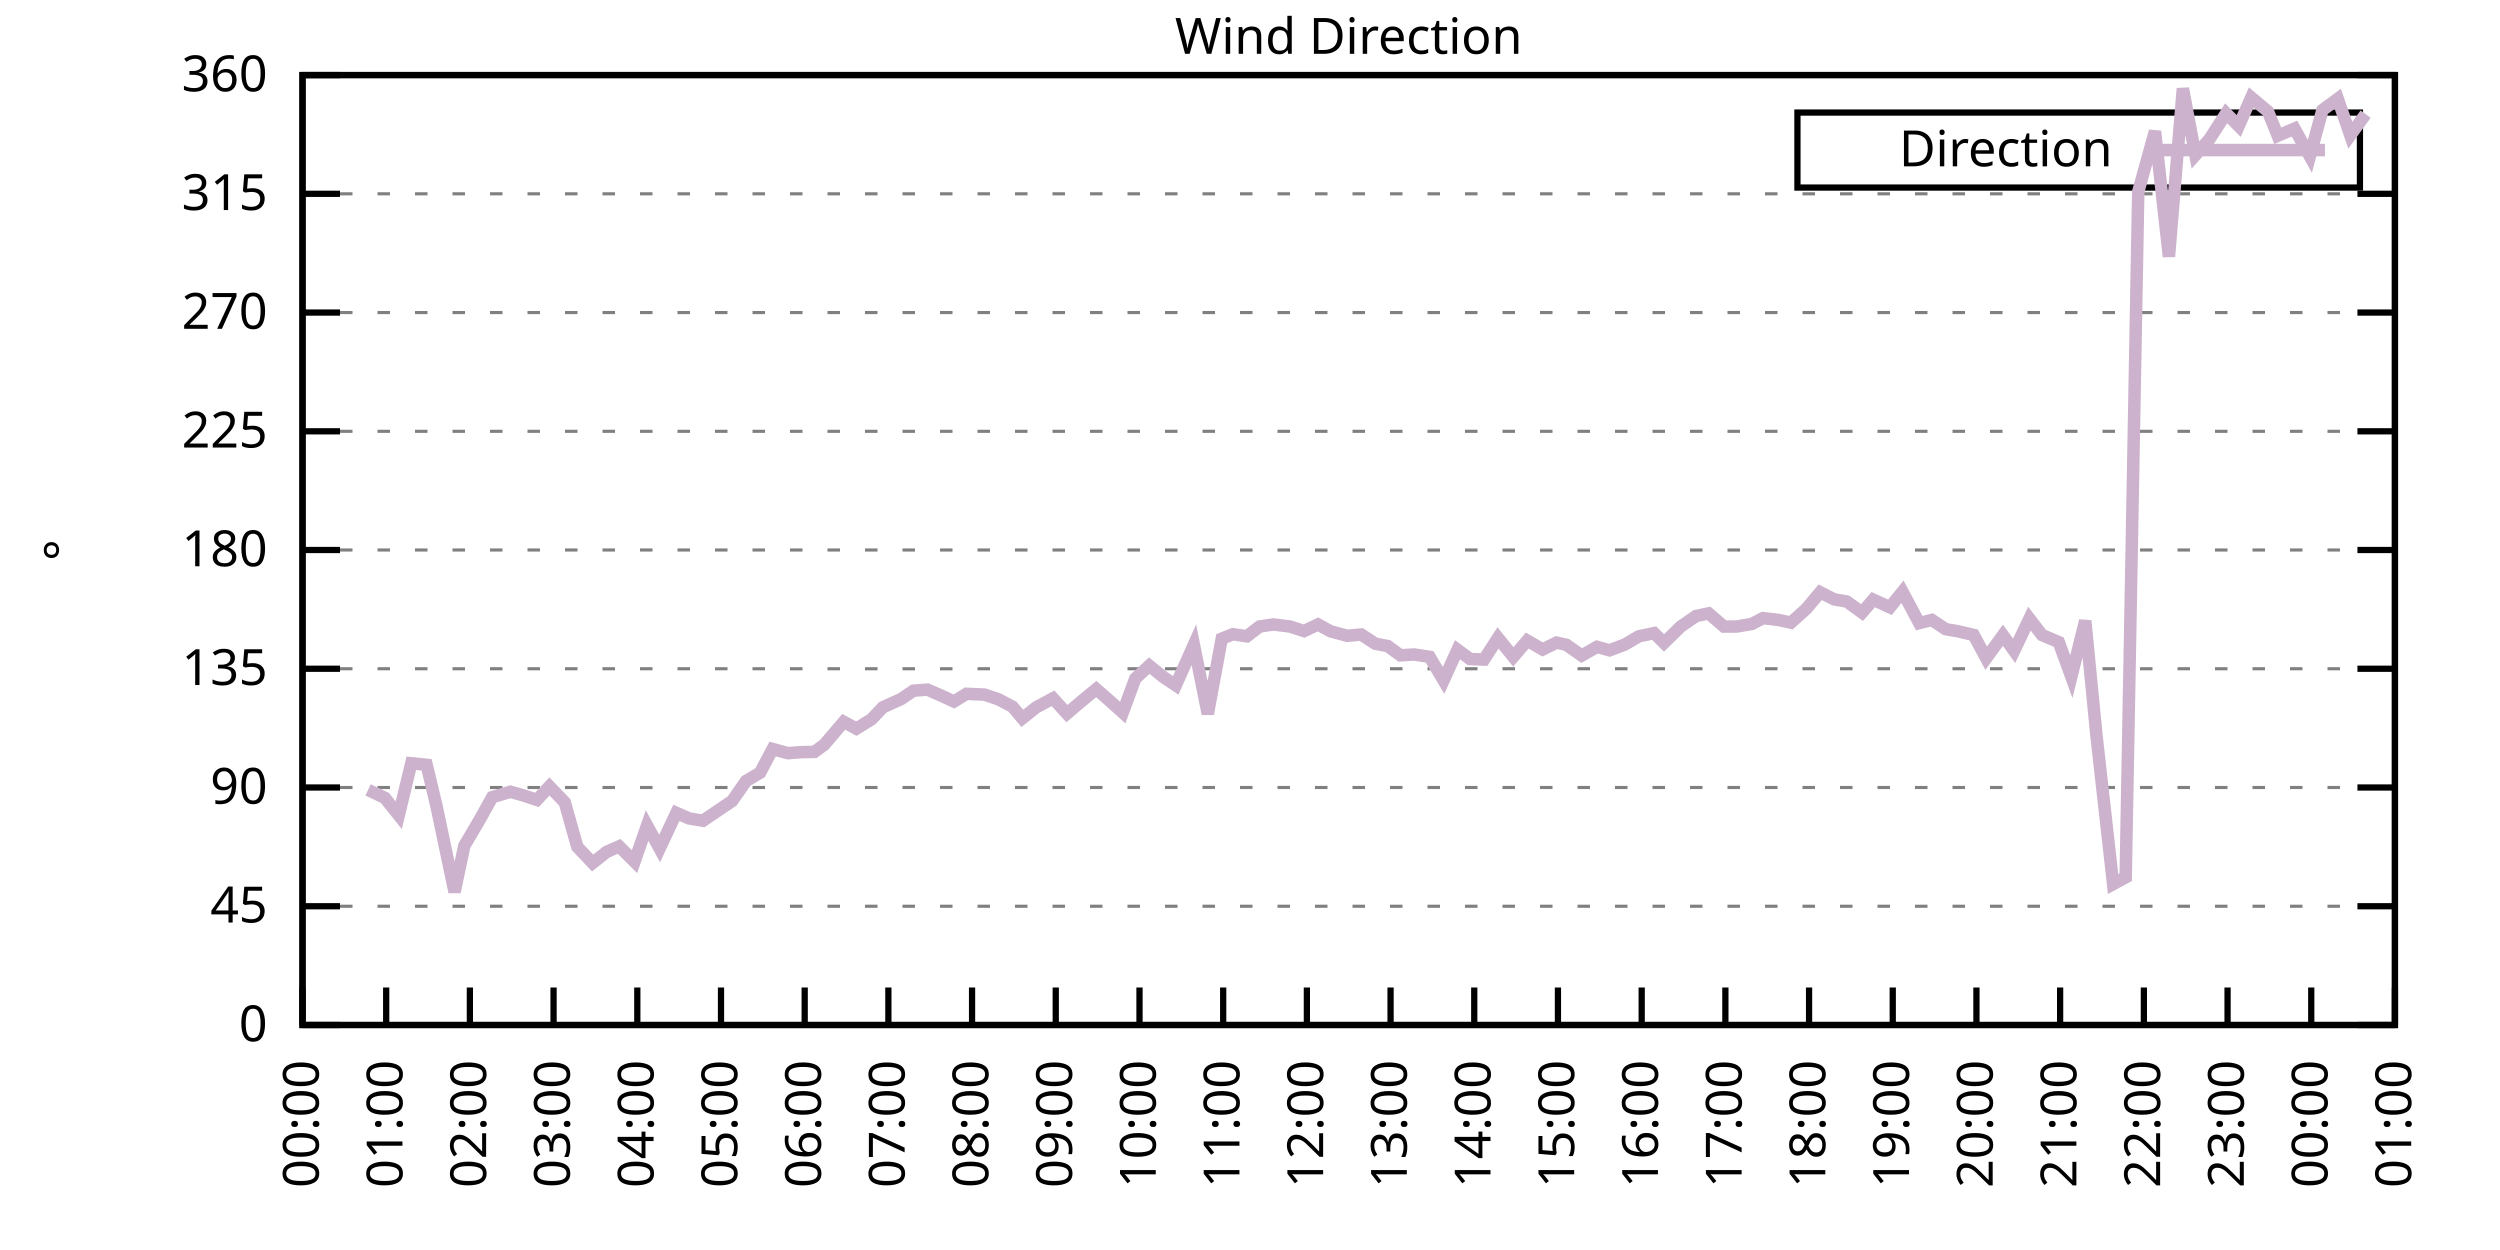
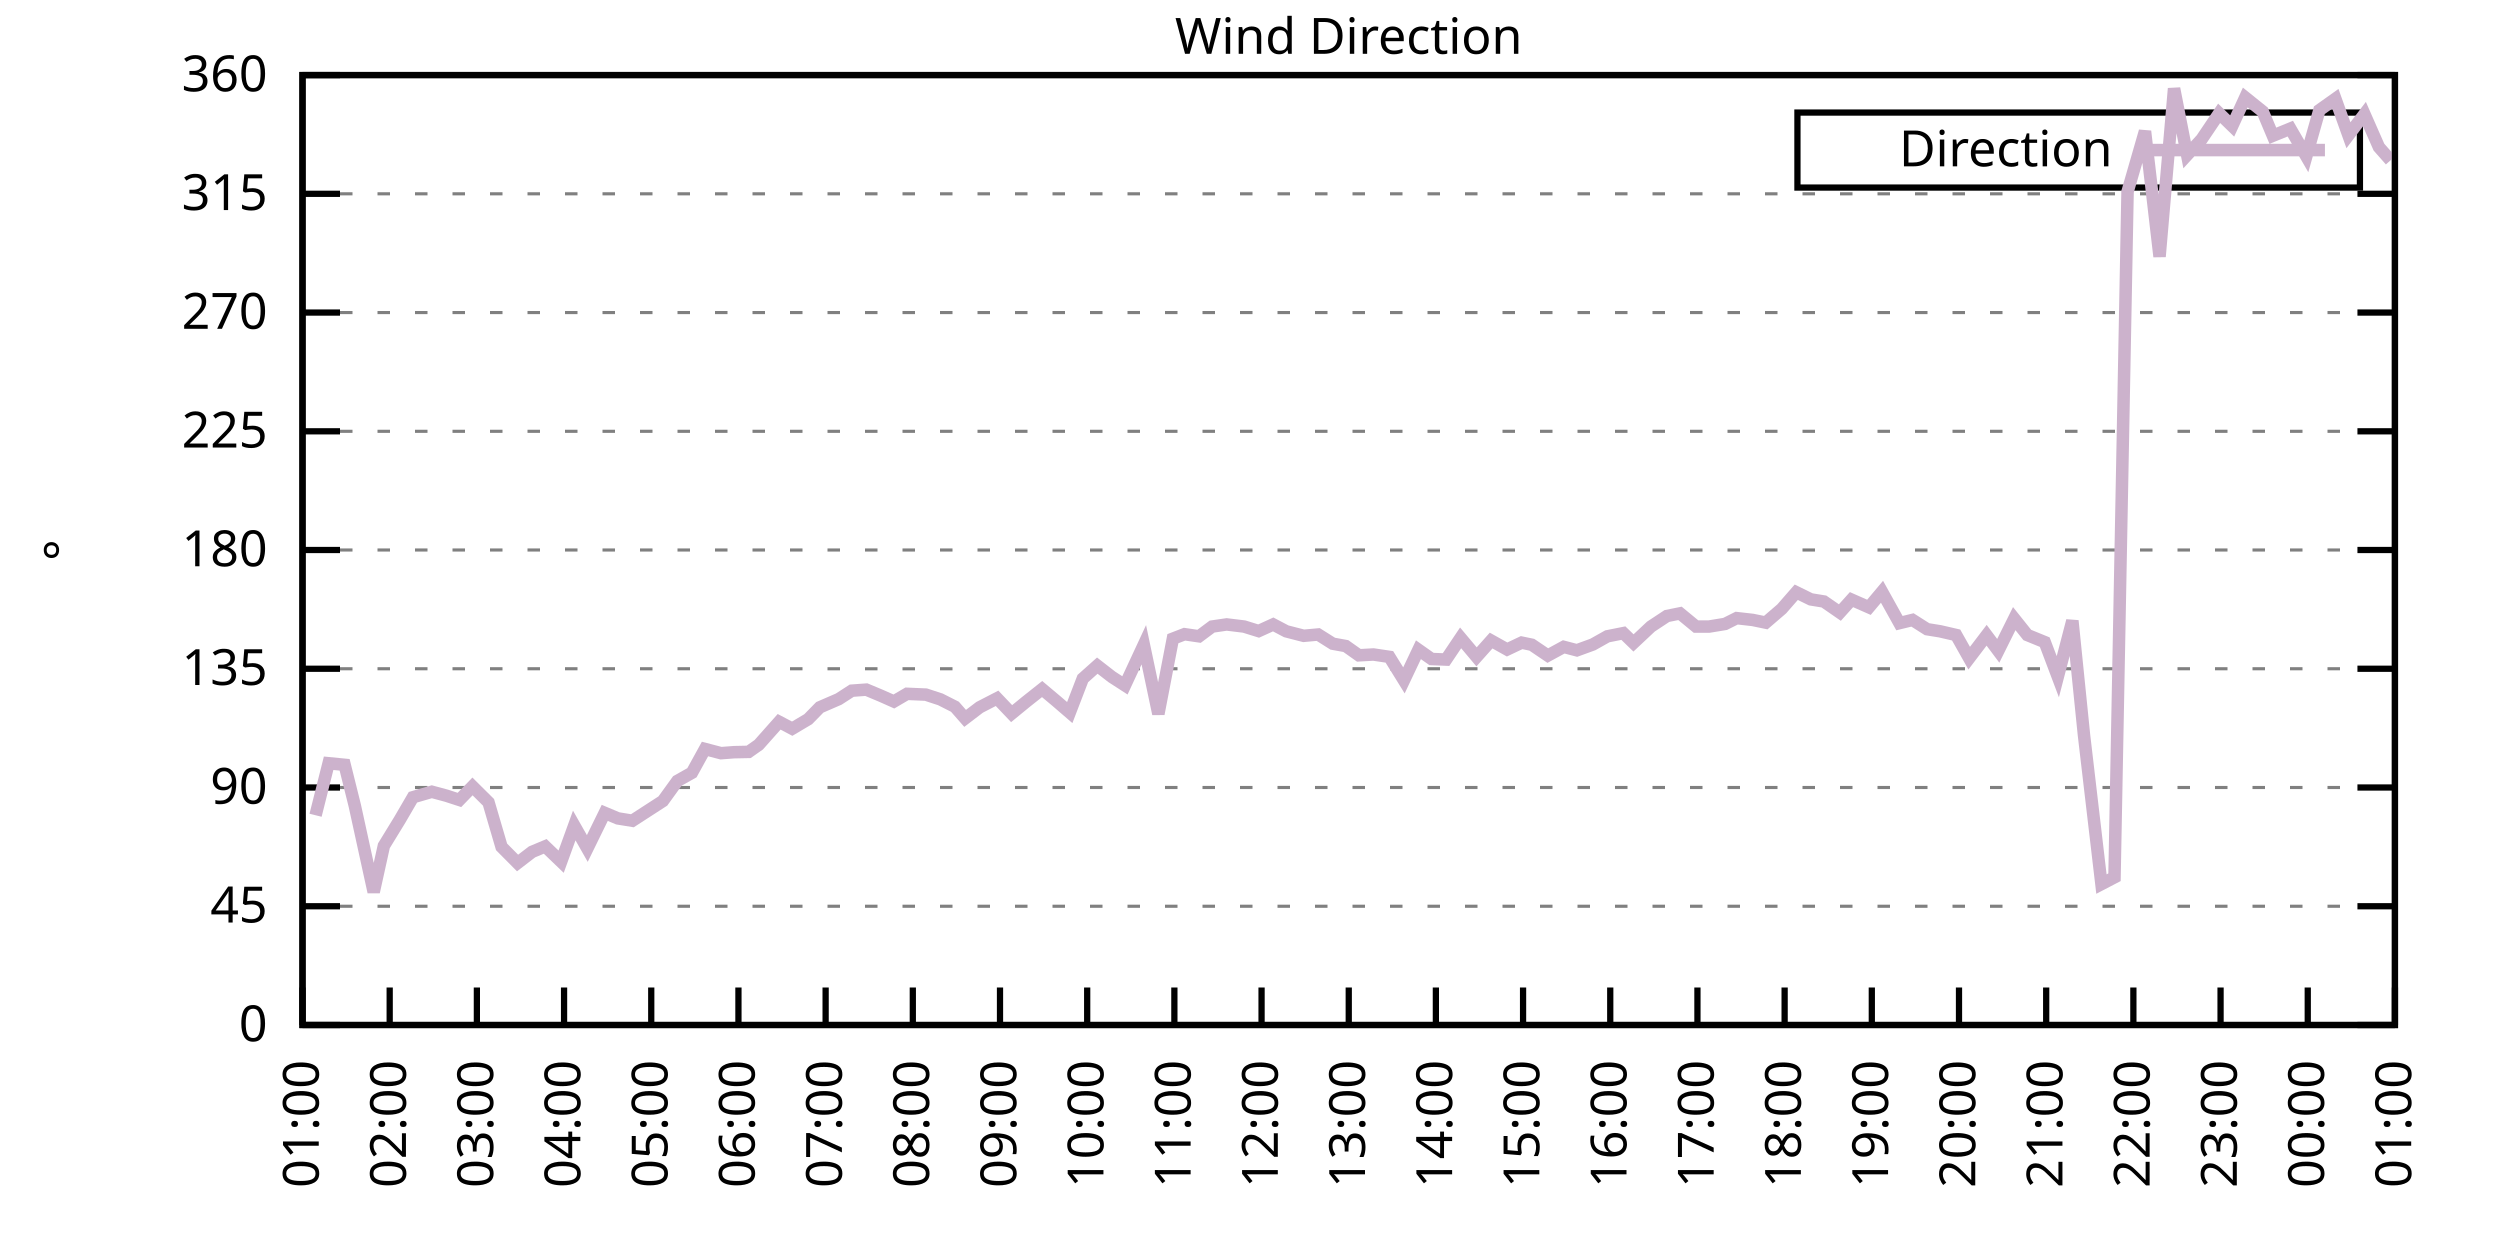
<svg xmlns="http://www.w3.org/2000/svg" xmlns:xlink="http://www.w3.org/1999/xlink" width="400" height="200" viewBox="0 0 400 200">
  <g id="gnuplot_canvas">
    <rect x="0" y="0" width="400" height="200" fill="none" />
    <defs>
      <circle id="gpDot" r="0.5" stroke-width="0.5" stroke="currentColor" />
      <path id="gpPt0" stroke-width="0.333" stroke="currentColor" d="M-1,0 h2 M0,-1 v2" />
      <path id="gpPt1" stroke-width="0.333" stroke="currentColor" d="M-1,-1 L1,1 M1,-1 L-1,1" />
      <path id="gpPt2" stroke-width="0.333" stroke="currentColor" d="M-1,0 L1,0 M0,-1 L0,1 M-1,-1 L1,1 M-1,1 L1,-1" />
      <rect id="gpPt3" stroke-width="0.333" stroke="currentColor" x="-1" y="-1" width="2" height="2" />
      <rect id="gpPt4" stroke-width="0.333" stroke="currentColor" fill="currentColor" x="-1" y="-1" width="2" height="2" />
      <circle id="gpPt5" stroke-width="0.333" stroke="currentColor" cx="0" cy="0" r="1" />
      <use xlink:href="#gpPt5" id="gpPt6" fill="currentColor" stroke="none" />
      <path id="gpPt7" stroke-width="0.333" stroke="currentColor" d="M0,-1.33 L-1.33,0.67 L1.33,0.67 z" />
      <use xlink:href="#gpPt7" id="gpPt8" fill="currentColor" stroke="none" />
      <use xlink:href="#gpPt7" id="gpPt9" stroke="currentColor" transform="rotate(180)" />
      <use xlink:href="#gpPt9" id="gpPt10" fill="currentColor" stroke="none" />
      <use xlink:href="#gpPt3" id="gpPt11" stroke="currentColor" transform="rotate(45)" />
      <use xlink:href="#gpPt11" id="gpPt12" fill="currentColor" stroke="none" />
      <path id="gpPt13" stroke-width="0.333" stroke="currentColor" d="M0,1.330 L1.265,0.411 L0.782,-1.067 L-0.782,-1.076 L-1.265,0.411 z" />
      <use xlink:href="#gpPt13" id="gpPt14" fill="currentColor" stroke="none" />
      <filter id="textbox" filterUnits="objectBoundingBox" x="0" y="0" height="1" width="1">
        <feFlood flood-color="white" flood-opacity="1" result="bgnd" />
        <feComposite in="SourceGraphic" in2="bgnd" operator="atop" />
      </filter>
      <filter id="greybox" filterUnits="objectBoundingBox" x="0" y="0" height="1" width="1">
        <feFlood flood-color="lightgrey" flood-opacity="1" result="grey" />
        <feComposite in="SourceGraphic" in2="grey" operator="atop" />
      </filter>
    </defs>
    <g fill="none" color="white" stroke="currentColor" stroke-width="1.00" stroke-linecap="butt" stroke-linejoin="miter">
</g>
    <g fill="none" color="black" stroke="currentColor" stroke-width="1.00" stroke-linecap="butt" stroke-linejoin="miter">
      <g stroke="none" shape-rendering="crispEdges">
        <polygon fill="rgb(255, 255, 255)" points="48.40,164.00 383.18,164.00 383.18,12.02 48.40,12.02 " />
      </g>
    </g>
    <g fill="none" color="black" stroke="currentColor" stroke-width="1.00" stroke-linecap="butt" stroke-linejoin="miter">
</g>
    <g fill="none" color="black" stroke="black" stroke-width="0.50" stroke-linecap="butt" stroke-linejoin="miter">
</g>
    <g fill="none" color="gray" stroke="currentColor" stroke-width="0.50" stroke-linecap="butt" stroke-linejoin="miter">
      <path stroke="gray" stroke-dasharray="2,4" class="gridline" d="M48.40,164.00 L383.19,164.00  " />
    </g>
    <g fill="none" color="gray" stroke="gray" stroke-width="1.00" stroke-linecap="butt" stroke-linejoin="miter">
</g>
    <g fill="none" color="black" stroke="currentColor" stroke-width="1.00" stroke-linecap="butt" stroke-linejoin="miter">
      <path stroke="black" d="M48.40,164.00 L54.40,164.00 M383.19,164.00 L377.19,164.00  " />
      <g transform="translate(42.80,166.60)" stroke="none" fill="black" font-family="Sans" font-size="8.00" text-anchor="end">
        <text>
          <tspan font-family="Sans"> 0</tspan>
        </text>
      </g>
    </g>
    <g fill="none" color="black" stroke="currentColor" stroke-width="1.00" stroke-linecap="butt" stroke-linejoin="miter">
</g>
    <g fill="none" color="black" stroke="black" stroke-width="0.50" stroke-linecap="butt" stroke-linejoin="miter">
</g>
    <g fill="none" color="gray" stroke="currentColor" stroke-width="0.50" stroke-linecap="butt" stroke-linejoin="miter">
      <path stroke="gray" stroke-dasharray="2,4" class="gridline" d="M48.40,145.00 L383.19,145.00  " />
    </g>
    <g fill="none" color="gray" stroke="gray" stroke-width="1.00" stroke-linecap="butt" stroke-linejoin="miter">
</g>
    <g fill="none" color="black" stroke="currentColor" stroke-width="1.00" stroke-linecap="butt" stroke-linejoin="miter">
      <path stroke="black" d="M48.40,145.00 L54.40,145.00 M383.19,145.00 L377.19,145.00  " />
      <g transform="translate(42.80,147.60)" stroke="none" fill="black" font-family="Sans" font-size="8.00" text-anchor="end">
        <text>
          <tspan font-family="Sans"> 45</tspan>
        </text>
      </g>
    </g>
    <g fill="none" color="black" stroke="currentColor" stroke-width="1.00" stroke-linecap="butt" stroke-linejoin="miter">
</g>
    <g fill="none" color="black" stroke="black" stroke-width="0.50" stroke-linecap="butt" stroke-linejoin="miter">
</g>
    <g fill="none" color="gray" stroke="currentColor" stroke-width="0.50" stroke-linecap="butt" stroke-linejoin="miter">
      <path stroke="gray" stroke-dasharray="2,4" class="gridline" d="M48.40,126.00 L383.19,126.00  " />
    </g>
    <g fill="none" color="gray" stroke="gray" stroke-width="1.00" stroke-linecap="butt" stroke-linejoin="miter">
</g>
    <g fill="none" color="black" stroke="currentColor" stroke-width="1.00" stroke-linecap="butt" stroke-linejoin="miter">
      <path stroke="black" d="M48.40,126.00 L54.40,126.00 M383.19,126.00 L377.19,126.00  " />
      <g transform="translate(42.80,128.60)" stroke="none" fill="black" font-family="Sans" font-size="8.00" text-anchor="end">
        <text>
          <tspan font-family="Sans"> 90</tspan>
        </text>
      </g>
    </g>
    <g fill="none" color="black" stroke="currentColor" stroke-width="1.00" stroke-linecap="butt" stroke-linejoin="miter">
</g>
    <g fill="none" color="black" stroke="black" stroke-width="0.50" stroke-linecap="butt" stroke-linejoin="miter">
</g>
    <g fill="none" color="gray" stroke="currentColor" stroke-width="0.50" stroke-linecap="butt" stroke-linejoin="miter">
      <path stroke="gray" stroke-dasharray="2,4" class="gridline" d="M48.40,107.00 L383.19,107.00  " />
    </g>
    <g fill="none" color="gray" stroke="gray" stroke-width="1.00" stroke-linecap="butt" stroke-linejoin="miter">
</g>
    <g fill="none" color="black" stroke="currentColor" stroke-width="1.00" stroke-linecap="butt" stroke-linejoin="miter">
      <path stroke="black" d="M48.40,107.00 L54.40,107.00 M383.19,107.00 L377.19,107.00  " />
      <g transform="translate(42.80,109.60)" stroke="none" fill="black" font-family="Sans" font-size="8.00" text-anchor="end">
        <text>
          <tspan font-family="Sans"> 135</tspan>
        </text>
      </g>
    </g>
    <g fill="none" color="black" stroke="currentColor" stroke-width="1.00" stroke-linecap="butt" stroke-linejoin="miter">
</g>
    <g fill="none" color="black" stroke="black" stroke-width="0.50" stroke-linecap="butt" stroke-linejoin="miter">
</g>
    <g fill="none" color="gray" stroke="currentColor" stroke-width="0.50" stroke-linecap="butt" stroke-linejoin="miter">
      <path stroke="gray" stroke-dasharray="2,4" class="gridline" d="M48.40,88.00 L383.19,88.00  " />
    </g>
    <g fill="none" color="gray" stroke="gray" stroke-width="1.00" stroke-linecap="butt" stroke-linejoin="miter">
</g>
    <g fill="none" color="black" stroke="currentColor" stroke-width="1.00" stroke-linecap="butt" stroke-linejoin="miter">
      <path stroke="black" d="M48.40,88.00 L54.40,88.00 M383.19,88.00 L377.19,88.00  " />
      <g transform="translate(42.80,90.60)" stroke="none" fill="black" font-family="Sans" font-size="8.00" text-anchor="end">
        <text>
          <tspan font-family="Sans"> 180</tspan>
        </text>
      </g>
    </g>
    <g fill="none" color="black" stroke="currentColor" stroke-width="1.00" stroke-linecap="butt" stroke-linejoin="miter">
</g>
    <g fill="none" color="black" stroke="black" stroke-width="0.50" stroke-linecap="butt" stroke-linejoin="miter">
</g>
    <g fill="none" color="gray" stroke="currentColor" stroke-width="0.50" stroke-linecap="butt" stroke-linejoin="miter">
      <path stroke="gray" stroke-dasharray="2,4" class="gridline" d="M48.40,69.01 L383.19,69.01  " />
    </g>
    <g fill="none" color="gray" stroke="gray" stroke-width="1.00" stroke-linecap="butt" stroke-linejoin="miter">
</g>
    <g fill="none" color="black" stroke="currentColor" stroke-width="1.00" stroke-linecap="butt" stroke-linejoin="miter">
      <path stroke="black" d="M48.40,69.01 L54.40,69.01 M383.19,69.01 L377.19,69.01  " />
      <g transform="translate(42.80,71.61)" stroke="none" fill="black" font-family="Sans" font-size="8.00" text-anchor="end">
        <text>
          <tspan font-family="Sans"> 225</tspan>
        </text>
      </g>
    </g>
    <g fill="none" color="black" stroke="currentColor" stroke-width="1.00" stroke-linecap="butt" stroke-linejoin="miter">
</g>
    <g fill="none" color="black" stroke="black" stroke-width="0.50" stroke-linecap="butt" stroke-linejoin="miter">
</g>
    <g fill="none" color="gray" stroke="currentColor" stroke-width="0.50" stroke-linecap="butt" stroke-linejoin="miter">
      <path stroke="gray" stroke-dasharray="2,4" class="gridline" d="M48.40,50.01 L383.19,50.01  " />
    </g>
    <g fill="none" color="gray" stroke="gray" stroke-width="1.00" stroke-linecap="butt" stroke-linejoin="miter">
</g>
    <g fill="none" color="black" stroke="currentColor" stroke-width="1.00" stroke-linecap="butt" stroke-linejoin="miter">
      <path stroke="black" d="M48.40,50.01 L54.40,50.01 M383.19,50.01 L377.19,50.01  " />
      <g transform="translate(42.80,52.61)" stroke="none" fill="black" font-family="Sans" font-size="8.00" text-anchor="end">
        <text>
          <tspan font-family="Sans"> 270</tspan>
        </text>
      </g>
    </g>
    <g fill="none" color="black" stroke="currentColor" stroke-width="1.00" stroke-linecap="butt" stroke-linejoin="miter">
</g>
    <g fill="none" color="black" stroke="black" stroke-width="0.50" stroke-linecap="butt" stroke-linejoin="miter">
</g>
    <g fill="none" color="gray" stroke="currentColor" stroke-width="0.50" stroke-linecap="butt" stroke-linejoin="miter">
      <path stroke="gray" stroke-dasharray="2,4" class="gridline" d="M48.40,31.01 L383.19,31.01  " />
    </g>
    <g fill="none" color="gray" stroke="gray" stroke-width="1.00" stroke-linecap="butt" stroke-linejoin="miter">
</g>
    <g fill="none" color="black" stroke="currentColor" stroke-width="1.00" stroke-linecap="butt" stroke-linejoin="miter">
      <path stroke="black" d="M48.40,31.01 L54.40,31.01 M383.19,31.01 L377.19,31.01  " />
      <g transform="translate(42.80,33.61)" stroke="none" fill="black" font-family="Sans" font-size="8.00" text-anchor="end">
        <text>
          <tspan font-family="Sans"> 315</tspan>
        </text>
      </g>
    </g>
    <g fill="none" color="black" stroke="currentColor" stroke-width="1.00" stroke-linecap="butt" stroke-linejoin="miter">
</g>
    <g fill="none" color="black" stroke="black" stroke-width="0.50" stroke-linecap="butt" stroke-linejoin="miter">
</g>
    <g fill="none" color="gray" stroke="currentColor" stroke-width="0.50" stroke-linecap="butt" stroke-linejoin="miter">
      <path stroke="gray" stroke-dasharray="2,4" class="gridline" d="M48.40,12.01 L383.19,12.01  " />
    </g>
    <g fill="none" color="gray" stroke="gray" stroke-width="1.00" stroke-linecap="butt" stroke-linejoin="miter">
</g>
    <g fill="none" color="black" stroke="currentColor" stroke-width="1.00" stroke-linecap="butt" stroke-linejoin="miter">
      <path stroke="black" d="M48.40,12.01 L54.40,12.01 M383.19,12.01 L377.19,12.01  " />
      <g transform="translate(42.80,14.61)" stroke="none" fill="black" font-family="Sans" font-size="8.00" text-anchor="end">
        <text>
          <tspan font-family="Sans"> 360</tspan>
        </text>
      </g>
    </g>
    <g fill="none" color="black" stroke="currentColor" stroke-width="1.00" stroke-linecap="butt" stroke-linejoin="miter">
      <path stroke="black" d="M48.40,164.00 L48.40,158.00  " />
      <g transform="translate(51.00,169.60) rotate(270.00)" stroke="none" fill="black" font-family="Sans" font-size="8.00" text-anchor="end">
        <text>
-           <tspan font-family="Sans">00:00</tspan>
-         </text>
-       </g>
-     </g>
-     <g fill="none" color="black" stroke="currentColor" stroke-width="1.00" stroke-linecap="butt" stroke-linejoin="miter">
-       <path stroke="black" d="M61.79,164.00 L61.79,158.00  " />
-       <g transform="translate(64.39,169.60) rotate(270.00)" stroke="none" fill="black" font-family="Sans" font-size="8.00" text-anchor="end">
-         <text>
          <tspan font-family="Sans">01:00</tspan>
        </text>
      </g>
    </g>
    <g fill="none" color="black" stroke="currentColor" stroke-width="1.00" stroke-linecap="butt" stroke-linejoin="miter">
-       <path stroke="black" d="M75.18,164.00 L75.18,158.00  " />
-       <g transform="translate(77.78,169.60) rotate(270.00)" stroke="none" fill="black" font-family="Sans" font-size="8.00" text-anchor="end">
+       <path stroke="black" d="M62.35,164.00 L62.35,158.00  " />
+       <g transform="translate(64.95,169.60) rotate(270.00)" stroke="none" fill="black" font-family="Sans" font-size="8.00" text-anchor="end">
        <text>
          <tspan font-family="Sans">02:00</tspan>
        </text>
      </g>
    </g>
    <g fill="none" color="black" stroke="currentColor" stroke-width="1.00" stroke-linecap="butt" stroke-linejoin="miter">
-       <path stroke="black" d="M88.57,164.00 L88.57,158.00  " />
-       <g transform="translate(91.17,169.60) rotate(270.00)" stroke="none" fill="black" font-family="Sans" font-size="8.00" text-anchor="end">
+       <path stroke="black" d="M76.30,164.00 L76.30,158.00  " />
+       <g transform="translate(78.90,169.60) rotate(270.00)" stroke="none" fill="black" font-family="Sans" font-size="8.00" text-anchor="end">
        <text>
          <tspan font-family="Sans">03:00</tspan>
        </text>
      </g>
    </g>
    <g fill="none" color="black" stroke="currentColor" stroke-width="1.00" stroke-linecap="butt" stroke-linejoin="miter">
-       <path stroke="black" d="M101.97,164.00 L101.97,158.00  " />
-       <g transform="translate(104.57,169.60) rotate(270.00)" stroke="none" fill="black" font-family="Sans" font-size="8.00" text-anchor="end">
+       <path stroke="black" d="M90.25,164.00 L90.25,158.00  " />
+       <g transform="translate(92.85,169.60) rotate(270.00)" stroke="none" fill="black" font-family="Sans" font-size="8.00" text-anchor="end">
        <text>
          <tspan font-family="Sans">04:00</tspan>
        </text>
      </g>
    </g>
    <g fill="none" color="black" stroke="currentColor" stroke-width="1.00" stroke-linecap="butt" stroke-linejoin="miter">
-       <path stroke="black" d="M115.36,164.00 L115.36,158.00  " />
-       <g transform="translate(117.96,169.60) rotate(270.00)" stroke="none" fill="black" font-family="Sans" font-size="8.00" text-anchor="end">
+       <path stroke="black" d="M104.20,164.00 L104.20,158.00  " />
+       <g transform="translate(106.80,169.60) rotate(270.00)" stroke="none" fill="black" font-family="Sans" font-size="8.00" text-anchor="end">
        <text>
          <tspan font-family="Sans">05:00</tspan>
        </text>
      </g>
    </g>
    <g fill="none" color="black" stroke="currentColor" stroke-width="1.00" stroke-linecap="butt" stroke-linejoin="miter">
-       <path stroke="black" d="M128.75,164.00 L128.75,158.00  " />
-       <g transform="translate(131.35,169.60) rotate(270.00)" stroke="none" fill="black" font-family="Sans" font-size="8.00" text-anchor="end">
+       <path stroke="black" d="M118.15,164.00 L118.15,158.00  " />
+       <g transform="translate(120.75,169.60) rotate(270.00)" stroke="none" fill="black" font-family="Sans" font-size="8.00" text-anchor="end">
        <text>
          <tspan font-family="Sans">06:00</tspan>
        </text>
      </g>
    </g>
    <g fill="none" color="black" stroke="currentColor" stroke-width="1.00" stroke-linecap="butt" stroke-linejoin="miter">
-       <path stroke="black" d="M142.14,164.00 L142.14,158.00  " />
-       <g transform="translate(144.74,169.60) rotate(270.00)" stroke="none" fill="black" font-family="Sans" font-size="8.00" text-anchor="end">
+       <path stroke="black" d="M132.10,164.00 L132.10,158.00  " />
+       <g transform="translate(134.70,169.60) rotate(270.00)" stroke="none" fill="black" font-family="Sans" font-size="8.00" text-anchor="end">
        <text>
          <tspan font-family="Sans">07:00</tspan>
        </text>
      </g>
    </g>
    <g fill="none" color="black" stroke="currentColor" stroke-width="1.00" stroke-linecap="butt" stroke-linejoin="miter">
-       <path stroke="black" d="M155.53,164.00 L155.53,158.00  " />
-       <g transform="translate(158.13,169.60) rotate(270.00)" stroke="none" fill="black" font-family="Sans" font-size="8.00" text-anchor="end">
+       <path stroke="black" d="M146.05,164.00 L146.05,158.00  " />
+       <g transform="translate(148.65,169.60) rotate(270.00)" stroke="none" fill="black" font-family="Sans" font-size="8.00" text-anchor="end">
        <text>
          <tspan font-family="Sans">08:00</tspan>
        </text>
      </g>
    </g>
    <g fill="none" color="black" stroke="currentColor" stroke-width="1.00" stroke-linecap="butt" stroke-linejoin="miter">
-       <path stroke="black" d="M168.92,164.00 L168.92,158.00  " />
-       <g transform="translate(171.52,169.60) rotate(270.00)" stroke="none" fill="black" font-family="Sans" font-size="8.00" text-anchor="end">
+       <path stroke="black" d="M160.00,164.00 L160.00,158.00  " />
+       <g transform="translate(162.60,169.60) rotate(270.00)" stroke="none" fill="black" font-family="Sans" font-size="8.00" text-anchor="end">
        <text>
          <tspan font-family="Sans">09:00</tspan>
        </text>
      </g>
    </g>
    <g fill="none" color="black" stroke="currentColor" stroke-width="1.00" stroke-linecap="butt" stroke-linejoin="miter">
-       <path stroke="black" d="M182.32,164.00 L182.32,158.00  " />
-       <g transform="translate(184.92,169.60) rotate(270.00)" stroke="none" fill="black" font-family="Sans" font-size="8.00" text-anchor="end">
+       <path stroke="black" d="M173.95,164.00 L173.95,158.00  " />
+       <g transform="translate(176.55,169.60) rotate(270.00)" stroke="none" fill="black" font-family="Sans" font-size="8.00" text-anchor="end">
        <text>
          <tspan font-family="Sans">10:00</tspan>
        </text>
      </g>
    </g>
    <g fill="none" color="black" stroke="currentColor" stroke-width="1.00" stroke-linecap="butt" stroke-linejoin="miter">
-       <path stroke="black" d="M195.71,164.00 L195.71,158.00  " />
-       <g transform="translate(198.31,169.60) rotate(270.00)" stroke="none" fill="black" font-family="Sans" font-size="8.00" text-anchor="end">
+       <path stroke="black" d="M187.90,164.00 L187.90,158.00  " />
+       <g transform="translate(190.50,169.60) rotate(270.00)" stroke="none" fill="black" font-family="Sans" font-size="8.00" text-anchor="end">
        <text>
          <tspan font-family="Sans">11:00</tspan>
        </text>
      </g>
    </g>
    <g fill="none" color="black" stroke="currentColor" stroke-width="1.00" stroke-linecap="butt" stroke-linejoin="miter">
-       <path stroke="black" d="M209.10,164.00 L209.10,158.00  " />
-       <g transform="translate(211.70,169.60) rotate(270.00)" stroke="none" fill="black" font-family="Sans" font-size="8.00" text-anchor="end">
+       <path stroke="black" d="M201.85,164.00 L201.85,158.00  " />
+       <g transform="translate(204.45,169.60) rotate(270.00)" stroke="none" fill="black" font-family="Sans" font-size="8.00" text-anchor="end">
        <text>
          <tspan font-family="Sans">12:00</tspan>
        </text>
      </g>
    </g>
    <g fill="none" color="black" stroke="currentColor" stroke-width="1.00" stroke-linecap="butt" stroke-linejoin="miter">
-       <path stroke="black" d="M222.49,164.00 L222.49,158.00  " />
-       <g transform="translate(225.09,169.60) rotate(270.00)" stroke="none" fill="black" font-family="Sans" font-size="8.00" text-anchor="end">
+       <path stroke="black" d="M215.80,164.00 L215.80,158.00  " />
+       <g transform="translate(218.40,169.60) rotate(270.00)" stroke="none" fill="black" font-family="Sans" font-size="8.00" text-anchor="end">
        <text>
          <tspan font-family="Sans">13:00</tspan>
        </text>
      </g>
    </g>
    <g fill="none" color="black" stroke="currentColor" stroke-width="1.00" stroke-linecap="butt" stroke-linejoin="miter">
-       <path stroke="black" d="M235.88,164.00 L235.88,158.00  " />
-       <g transform="translate(238.48,169.60) rotate(270.00)" stroke="none" fill="black" font-family="Sans" font-size="8.00" text-anchor="end">
+       <path stroke="black" d="M229.74,164.00 L229.74,158.00  " />
+       <g transform="translate(232.34,169.60) rotate(270.00)" stroke="none" fill="black" font-family="Sans" font-size="8.00" text-anchor="end">
        <text>
          <tspan font-family="Sans">14:00</tspan>
        </text>
      </g>
    </g>
    <g fill="none" color="black" stroke="currentColor" stroke-width="1.00" stroke-linecap="butt" stroke-linejoin="miter">
-       <path stroke="black" d="M249.27,164.00 L249.27,158.00  " />
-       <g transform="translate(251.87,169.60) rotate(270.00)" stroke="none" fill="black" font-family="Sans" font-size="8.00" text-anchor="end">
+       <path stroke="black" d="M243.69,164.00 L243.69,158.00  " />
+       <g transform="translate(246.29,169.60) rotate(270.00)" stroke="none" fill="black" font-family="Sans" font-size="8.00" text-anchor="end">
        <text>
          <tspan font-family="Sans">15:00</tspan>
        </text>
      </g>
    </g>
    <g fill="none" color="black" stroke="currentColor" stroke-width="1.00" stroke-linecap="butt" stroke-linejoin="miter">
-       <path stroke="black" d="M262.67,164.00 L262.67,158.00  " />
-       <g transform="translate(265.27,169.60) rotate(270.00)" stroke="none" fill="black" font-family="Sans" font-size="8.00" text-anchor="end">
+       <path stroke="black" d="M257.64,164.00 L257.64,158.00  " />
+       <g transform="translate(260.24,169.60) rotate(270.00)" stroke="none" fill="black" font-family="Sans" font-size="8.00" text-anchor="end">
        <text>
          <tspan font-family="Sans">16:00</tspan>
        </text>
      </g>
    </g>
    <g fill="none" color="black" stroke="currentColor" stroke-width="1.00" stroke-linecap="butt" stroke-linejoin="miter">
-       <path stroke="black" d="M276.06,164.00 L276.06,158.00  " />
-       <g transform="translate(278.66,169.60) rotate(270.00)" stroke="none" fill="black" font-family="Sans" font-size="8.00" text-anchor="end">
+       <path stroke="black" d="M271.59,164.00 L271.59,158.00  " />
+       <g transform="translate(274.19,169.60) rotate(270.00)" stroke="none" fill="black" font-family="Sans" font-size="8.00" text-anchor="end">
        <text>
          <tspan font-family="Sans">17:00</tspan>
        </text>
      </g>
    </g>
    <g fill="none" color="black" stroke="currentColor" stroke-width="1.00" stroke-linecap="butt" stroke-linejoin="miter">
-       <path stroke="black" d="M289.45,164.00 L289.45,158.00  " />
-       <g transform="translate(292.05,169.60) rotate(270.00)" stroke="none" fill="black" font-family="Sans" font-size="8.00" text-anchor="end">
+       <path stroke="black" d="M285.54,164.00 L285.54,158.00  " />
+       <g transform="translate(288.14,169.60) rotate(270.00)" stroke="none" fill="black" font-family="Sans" font-size="8.00" text-anchor="end">
        <text>
          <tspan font-family="Sans">18:00</tspan>
        </text>
      </g>
    </g>
    <g fill="none" color="black" stroke="currentColor" stroke-width="1.00" stroke-linecap="butt" stroke-linejoin="miter">
-       <path stroke="black" d="M302.84,164.00 L302.84,158.00  " />
-       <g transform="translate(305.44,169.60) rotate(270.00)" stroke="none" fill="black" font-family="Sans" font-size="8.00" text-anchor="end">
+       <path stroke="black" d="M299.49,164.00 L299.49,158.00  " />
+       <g transform="translate(302.09,169.60) rotate(270.00)" stroke="none" fill="black" font-family="Sans" font-size="8.00" text-anchor="end">
        <text>
          <tspan font-family="Sans">19:00</tspan>
        </text>
      </g>
    </g>
    <g fill="none" color="black" stroke="currentColor" stroke-width="1.00" stroke-linecap="butt" stroke-linejoin="miter">
-       <path stroke="black" d="M316.23,164.00 L316.23,158.00  " />
-       <g transform="translate(318.83,169.60) rotate(270.00)" stroke="none" fill="black" font-family="Sans" font-size="8.00" text-anchor="end">
+       <path stroke="black" d="M313.44,164.00 L313.44,158.00  " />
+       <g transform="translate(316.04,169.60) rotate(270.00)" stroke="none" fill="black" font-family="Sans" font-size="8.00" text-anchor="end">
        <text>
          <tspan font-family="Sans">20:00</tspan>
        </text>
      </g>
    </g>
    <g fill="none" color="black" stroke="currentColor" stroke-width="1.00" stroke-linecap="butt" stroke-linejoin="miter">
-       <path stroke="black" d="M329.62,164.00 L329.62,158.00  " />
-       <g transform="translate(332.22,169.60) rotate(270.00)" stroke="none" fill="black" font-family="Sans" font-size="8.00" text-anchor="end">
+       <path stroke="black" d="M327.39,164.00 L327.39,158.00  " />
+       <g transform="translate(329.99,169.60) rotate(270.00)" stroke="none" fill="black" font-family="Sans" font-size="8.00" text-anchor="end">
        <text>
          <tspan font-family="Sans">21:00</tspan>
        </text>
      </g>
    </g>
    <g fill="none" color="black" stroke="currentColor" stroke-width="1.00" stroke-linecap="butt" stroke-linejoin="miter">
-       <path stroke="black" d="M343.02,164.00 L343.02,158.00  " />
-       <g transform="translate(345.62,169.60) rotate(270.00)" stroke="none" fill="black" font-family="Sans" font-size="8.00" text-anchor="end">
+       <path stroke="black" d="M341.34,164.00 L341.34,158.00  " />
+       <g transform="translate(343.94,169.60) rotate(270.00)" stroke="none" fill="black" font-family="Sans" font-size="8.00" text-anchor="end">
        <text>
          <tspan font-family="Sans">22:00</tspan>
        </text>
      </g>
    </g>
    <g fill="none" color="black" stroke="currentColor" stroke-width="1.00" stroke-linecap="butt" stroke-linejoin="miter">
-       <path stroke="black" d="M356.41,164.00 L356.41,158.00  " />
-       <g transform="translate(359.01,169.60) rotate(270.00)" stroke="none" fill="black" font-family="Sans" font-size="8.00" text-anchor="end">
+       <path stroke="black" d="M355.29,164.00 L355.29,158.00  " />
+       <g transform="translate(357.89,169.60) rotate(270.00)" stroke="none" fill="black" font-family="Sans" font-size="8.00" text-anchor="end">
        <text>
          <tspan font-family="Sans">23:00</tspan>
        </text>
      </g>
    </g>
    <g fill="none" color="black" stroke="currentColor" stroke-width="1.00" stroke-linecap="butt" stroke-linejoin="miter">
-       <path stroke="black" d="M369.80,164.00 L369.80,158.00  " />
-       <g transform="translate(372.40,169.60) rotate(270.00)" stroke="none" fill="black" font-family="Sans" font-size="8.00" text-anchor="end">
+       <path stroke="black" d="M369.24,164.00 L369.24,158.00  " />
+       <g transform="translate(371.84,169.60) rotate(270.00)" stroke="none" fill="black" font-family="Sans" font-size="8.00" text-anchor="end">
        <text>
          <tspan font-family="Sans">00:00</tspan>
        </text>
      </g>
    </g>
    <g fill="none" color="black" stroke="currentColor" stroke-width="1.00" stroke-linecap="butt" stroke-linejoin="miter">
      <path stroke="black" d="M383.19,164.00 L383.19,158.00  " />
      <g transform="translate(385.79,169.60) rotate(270.00)" stroke="none" fill="black" font-family="Sans" font-size="8.00" text-anchor="end">
        <text>
          <tspan font-family="Sans">01:00</tspan>
        </text>
      </g>
    </g>
    <g fill="none" color="black" stroke="currentColor" stroke-width="1.00" stroke-linecap="butt" stroke-linejoin="miter">
</g>
    <g fill="none" color="black" stroke="currentColor" stroke-width="1.00" stroke-linecap="butt" stroke-linejoin="miter">
      <path stroke="black" d="M48.40,12.01 L48.40,164.00 L383.19,164.00 L383.19,12.01 L48.40,12.01 Z  " />
    </g>
    <g fill="none" color="black" stroke="currentColor" stroke-width="1.00" stroke-linecap="butt" stroke-linejoin="miter">
</g>
    <g fill="none" color="black" stroke="currentColor" stroke-width="1.00" stroke-linecap="butt" stroke-linejoin="miter">
      <path stroke="black" d="M287.59,30.01 L287.59,18.01 L377.59,18.01 L377.59,30.01 L287.59,30.01 Z  " />
    </g>
    <g id="Wind_direction_plot_1">
      <g fill="none" color="white" stroke="black" stroke-width="2.00" stroke-linecap="butt" stroke-linejoin="miter">
</g>
      <g fill="none" color="black" stroke="currentColor" stroke-width="2.00" stroke-linecap="butt" stroke-linejoin="miter">
        <g transform="translate(337.99,26.61)" stroke="none" fill="black" font-family="Sans" font-size="8.00" text-anchor="end">
          <text>
            <tspan font-family="Sans">Direction</tspan>
          </text>
        </g>
      </g>
      <g fill="none" color="black" stroke="currentColor" stroke-width="2.00" stroke-linecap="butt" stroke-linejoin="miter">
-         <path stroke="rgb(204, 178, 204)" d="M343.59,24.01 L371.99,24.01 M58.89,126.38 L61.57,127.65 L63.80,130.44 L65.81,122.12 L68.26,122.37 L69.83,128.92   L72.73,142.72 L74.29,135.33 L76.75,131.15 L78.75,127.56 L81.66,126.68 L83.89,127.31 L85.90,127.99 L87.91,125.83   L90.36,128.37 L92.37,135.50 L94.82,138.08 L97.06,136.30 L99.06,135.42 L101.52,137.87 L103.53,132.08 L105.54,135.76   L108.22,130.06 L110.22,130.94 L112.46,131.32 L117.14,128.16 L119.38,124.95 L121.61,123.64 L123.62,119.84 L126.07,120.51   L128.08,120.35 L130.31,120.30 L131.87,119.16 L135.00,115.49 L137.01,116.59 L139.46,115.07 L141.25,113.17 L144.15,111.86   L146.16,110.51 L148.39,110.34 L150.62,111.31 L152.63,112.24 L154.64,111.01 L157.54,111.14 L159.77,111.90 L162.01,113.08   L163.57,114.94 L165.80,113.17 L168.48,111.73 L170.71,114.18 L172.94,112.28 L175.40,110.25 L177.63,112.20 L179.64,114.01   L181.65,108.57 L183.88,106.50 L186.11,108.31 L188.12,109.66 L191.02,103.16 L193.25,114.22 L195.48,102.19 L197.27,101.47   L199.50,101.81 L201.51,100.25 L203.74,99.91 L206.42,100.25 L208.65,100.97 L210.88,99.91 L212.89,101.01 L215.57,101.73   L217.80,101.52 L220.04,102.99 L222.04,103.37 L224.05,104.85 L226.29,104.72 L228.74,105.10 L230.97,108.86 L233.20,103.96   L235.21,105.44 L237.44,105.53 L239.68,102.06 L242.13,105.10 L244.36,102.49 L246.82,103.92 L249.05,102.82 L250.61,103.16   L253.07,104.89 L255.52,103.50 L257.53,104.05 L259.99,103.12 L262.22,101.81 L264.67,101.30 L266.24,102.87 L268.92,100.25   L271.37,98.56 L273.38,98.14 L275.83,100.25 L277.84,100.25 L280.30,99.83 L282.08,98.90 L284.54,99.19 L286.55,99.62   L289.00,97.42 L291.23,94.76 L293.47,95.90 L295.48,96.24 L297.93,98.01 L299.72,95.94 L302.39,97.17 L304.40,94.68   L307.08,99.70 L309.09,99.19 L311.32,100.67 L313.33,101.01 L315.79,101.60 L317.79,105.31 L320.47,101.64 L322.26,104.13   L324.71,98.98 L326.72,101.60 L329.40,102.74 L331.41,108.27 L333.64,99.32 L335.43,117.64 L338.10,141.45 L340.11,140.36   L342.12,30.67 L344.80,21.00 L347.03,41.06 L349.26,14.16 L351.27,24.80 L353.51,22.27 L356.18,18.13 L358.19,20.16   L360.20,15.60 L362.88,17.84 L364.44,21.72 L367.12,20.58 L369.58,25.01 L371.58,17.63 L374.04,15.81 L376.05,21.64   L378.50,18.26  " />
+         <path stroke="rgb(204, 178, 204)" d="M343.59,24.01 L371.99,24.01 M50.49,130.44 L52.58,122.12 L55.14,122.37 L56.77,128.92 L59.79,142.72 L61.42,135.33   L63.98,131.15 L66.07,127.56 L69.09,126.68 L71.42,127.31 L73.51,127.99 L75.60,125.83 L78.16,128.37 L80.25,135.50   L82.81,138.08 L85.13,136.30 L87.23,135.42 L89.78,137.87 L91.88,132.08 L93.97,135.76 L96.76,130.06 L98.85,130.94   L101.18,131.32 L106.06,128.16 L108.38,124.95 L110.71,123.64 L112.80,119.84 L115.36,120.51 L117.45,120.35 L119.78,120.30   L121.40,119.16 L124.66,115.49 L126.75,116.59 L129.31,115.07 L131.17,113.17 L134.19,111.86 L136.28,110.51 L138.61,110.34   L140.93,111.31 L143.02,112.24 L145.12,111.01 L148.14,111.14 L150.46,111.90 L152.79,113.08 L154.42,114.94 L156.74,113.17   L159.53,111.73 L161.86,114.18 L164.18,112.28 L166.74,110.25 L169.06,112.20 L171.16,114.01 L173.25,108.57 L175.57,106.50   L177.90,108.31 L179.99,109.66 L183.01,103.16 L185.34,114.22 L187.66,102.19 L189.52,101.47 L191.85,101.81 L193.94,100.25   L196.27,99.91 L199.06,100.25 L201.38,100.97 L203.71,99.91 L205.80,101.01 L208.59,101.73 L210.91,101.52 L213.24,102.99   L215.33,103.37 L217.42,104.85 L219.75,104.72 L222.30,105.10 L224.63,108.86 L226.95,103.96 L229.05,105.44 L231.37,105.53   L233.70,102.06 L236.25,105.10 L238.58,102.49 L241.14,103.92 L243.46,102.82 L245.09,103.16 L247.65,104.89 L250.20,103.50   L252.30,104.05 L254.85,103.12 L257.18,101.81 L259.74,101.30 L261.36,102.87 L264.15,100.25 L266.71,98.56 L268.80,98.14   L271.36,100.25 L273.45,100.25 L276.01,99.83 L277.87,98.90 L280.43,99.19 L282.52,99.62 L285.08,97.42 L287.40,94.76   L289.73,95.90 L291.82,96.24 L294.38,98.01 L296.24,95.94 L299.03,97.17 L301.12,94.68 L303.91,99.70 L306.00,99.19   L308.33,100.67 L310.42,101.01 L312.98,101.60 L315.07,105.31 L317.86,101.64 L319.72,104.13 L322.28,98.98 L324.37,101.60   L327.16,102.74 L329.25,108.27 L331.58,99.32 L333.44,117.64 L336.23,141.45 L338.32,140.36 L340.41,30.67 L343.20,21.00   L345.53,41.06 L347.85,14.16 L349.94,24.80 L352.27,22.27 L355.06,18.13 L357.15,20.16 L359.24,15.60 L362.03,17.84   L363.66,21.72 L366.45,20.58 L369.01,25.01 L371.10,17.63 L373.66,15.81 L375.75,21.64 L378.31,18.26 L380.63,23.54   L382.49,25.65  " />
      </g>
    </g>
    <g fill="none" color="black" stroke="currentColor" stroke-width="2.00" stroke-linecap="butt" stroke-linejoin="miter">
</g>
    <g fill="none" color="black" stroke="black" stroke-width="1.00" stroke-linecap="butt" stroke-linejoin="miter">
</g>
    <g fill="none" color="black" stroke="currentColor" stroke-width="1.00" stroke-linecap="butt" stroke-linejoin="miter">
      <path stroke="black" d="M48.40,12.01 L48.40,164.00 L383.19,164.00 L383.19,12.01 L48.40,12.01 Z  " />
      <g transform="translate(12.80,88.01) rotate(270.00)" stroke="none" fill="black" font-family="Sans" font-size="8.00" text-anchor="middle">
        <text>
          <tspan font-family="Sans">°</tspan>
        </text>
      </g>
    </g>
    <g fill="none" color="black" stroke="currentColor" stroke-width="1.00" stroke-linecap="butt" stroke-linejoin="miter">
</g>
    <g fill="none" color="black" stroke="currentColor" stroke-width="1.00" stroke-linecap="butt" stroke-linejoin="miter">
      <g transform="translate(215.79,8.61)" stroke="none" fill="black" font-family="Sans" font-size="8.00" text-anchor="middle">
        <text>
          <tspan font-family="Sans">Wind Direction</tspan>
        </text>
      </g>
    </g>
    <g fill="none" color="black" stroke="currentColor" stroke-width="1.00" stroke-linecap="butt" stroke-linejoin="miter">
</g>
  </g>
</svg>
